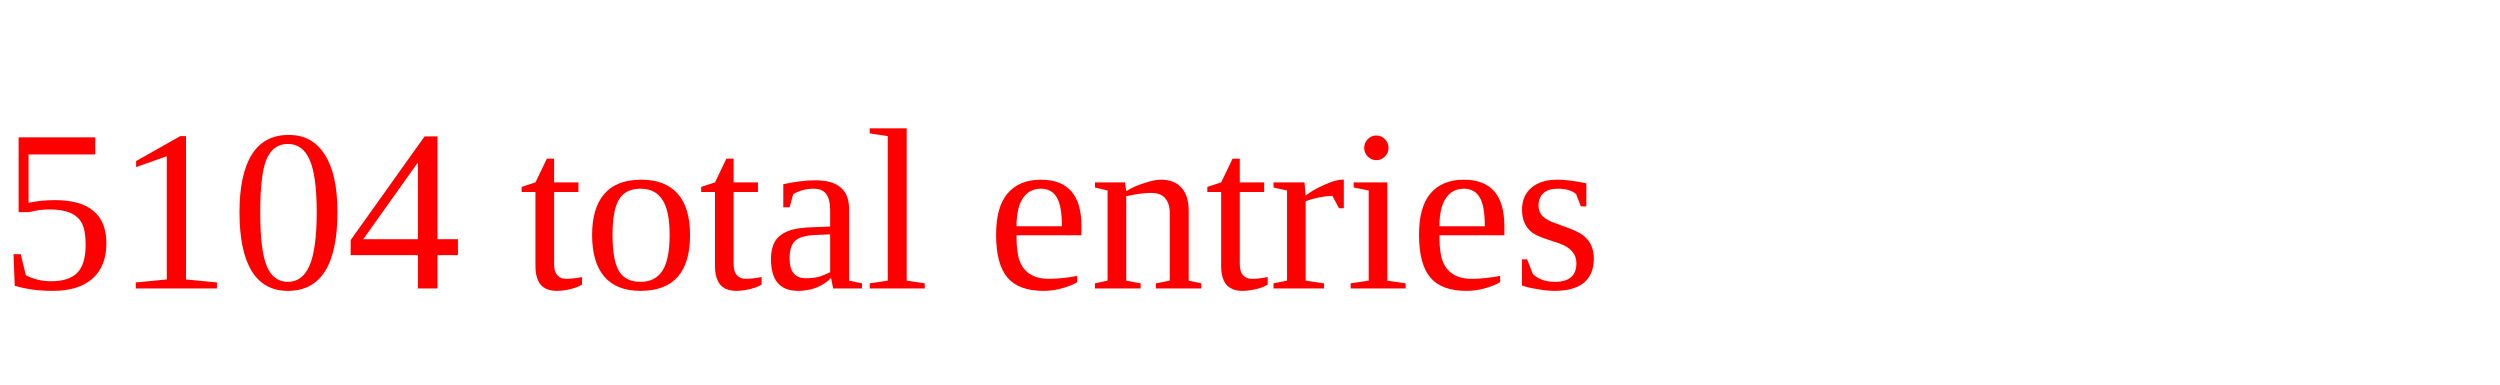
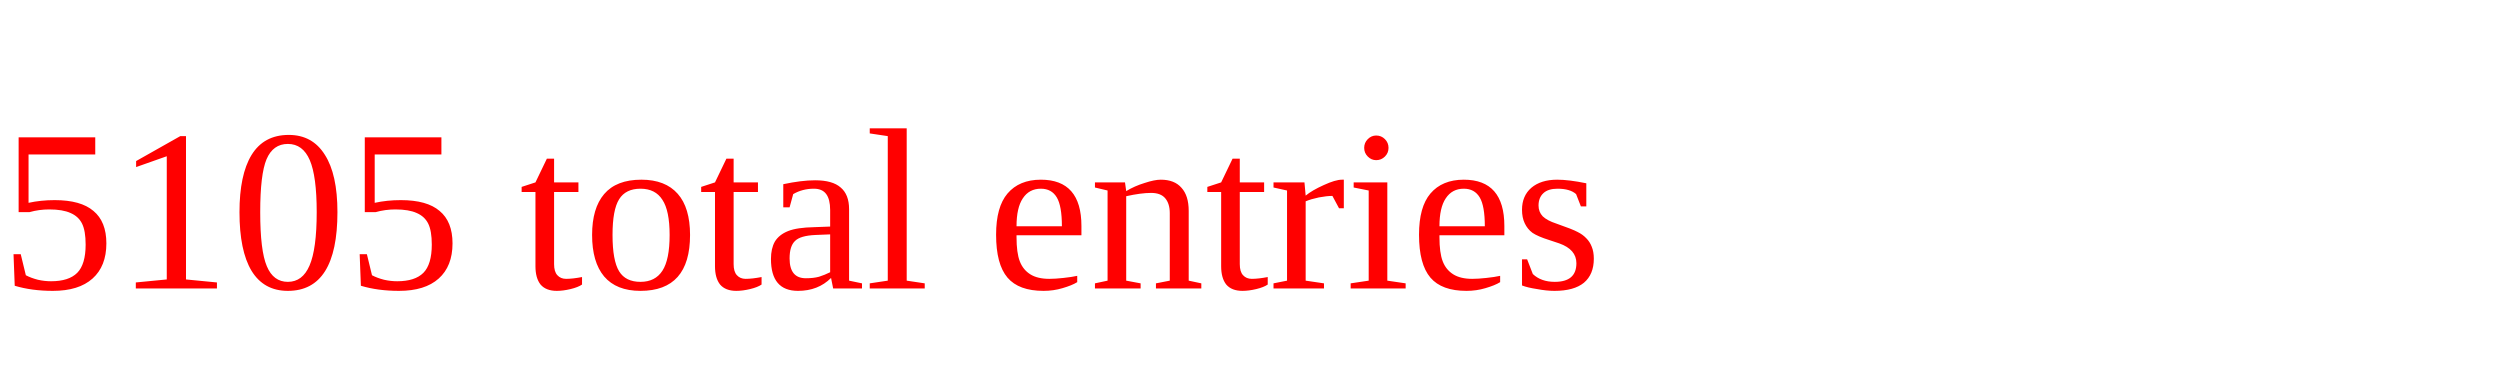
<svg xmlns="http://www.w3.org/2000/svg" height="20" width="130" version="1.1">
-   <text x="0" y="15" fill="red">5104 total entries</text>
+   <text x="0" y="15" fill="red">5105 total entries</text>
</svg>
